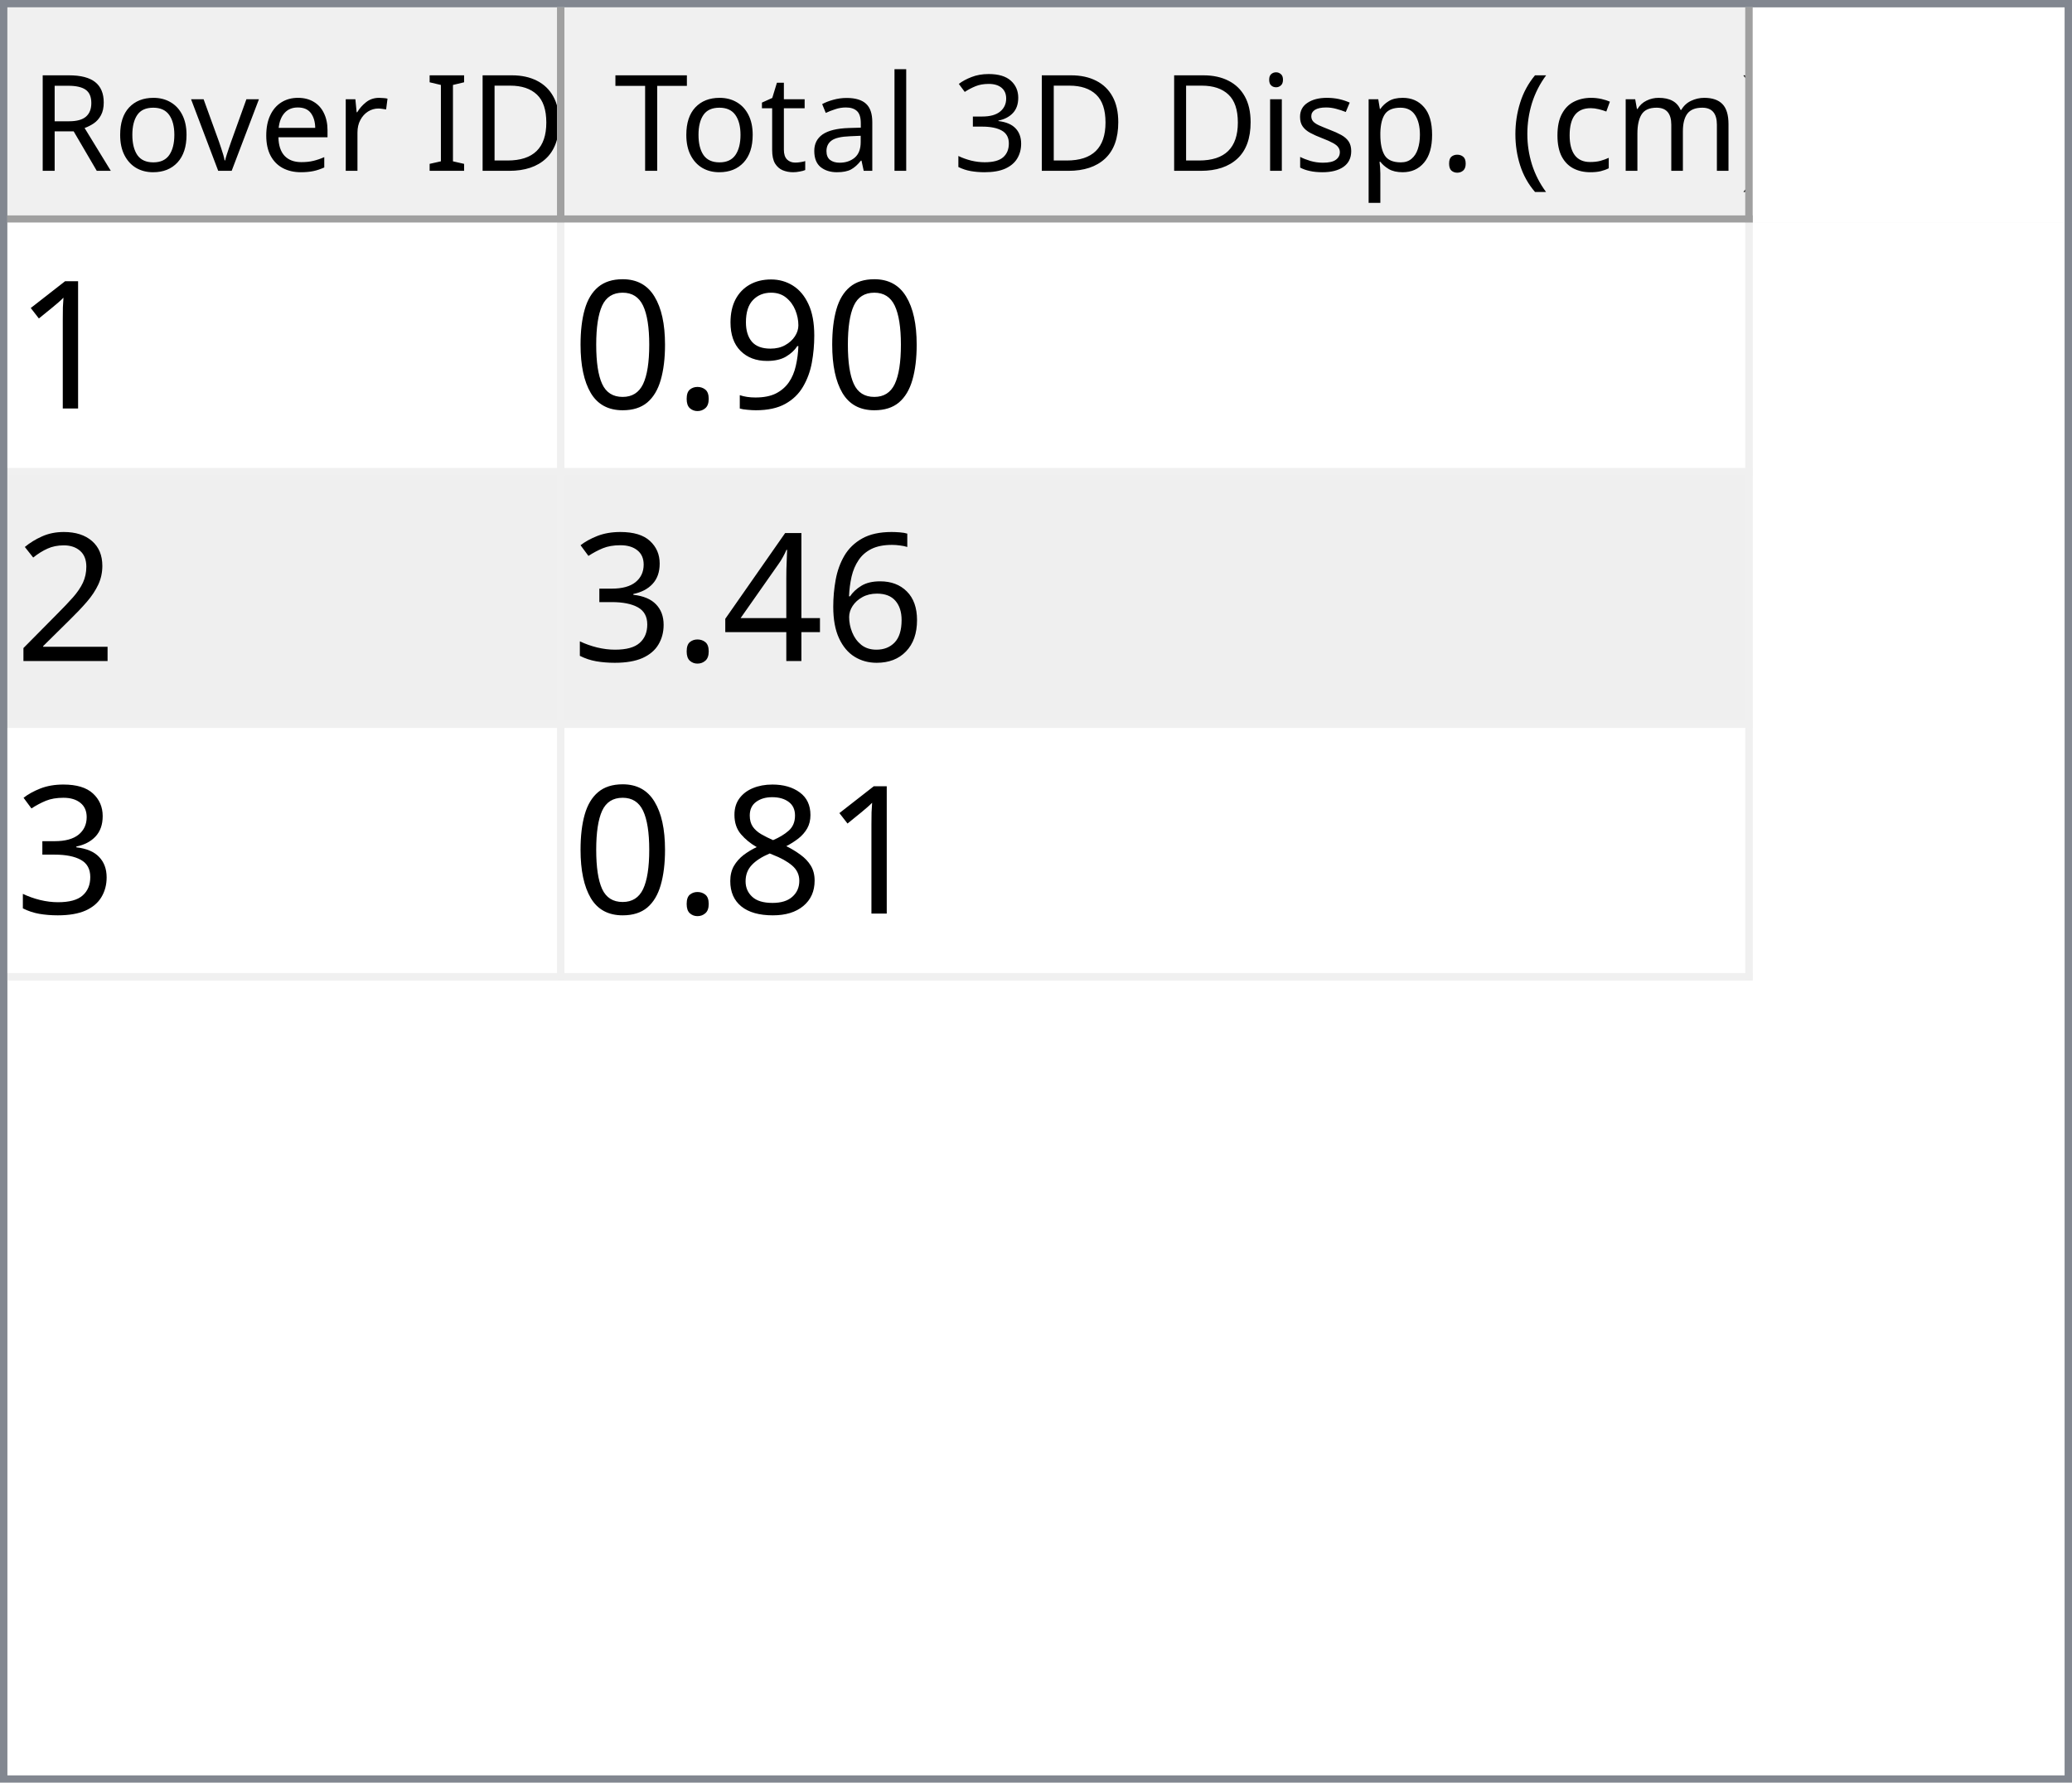
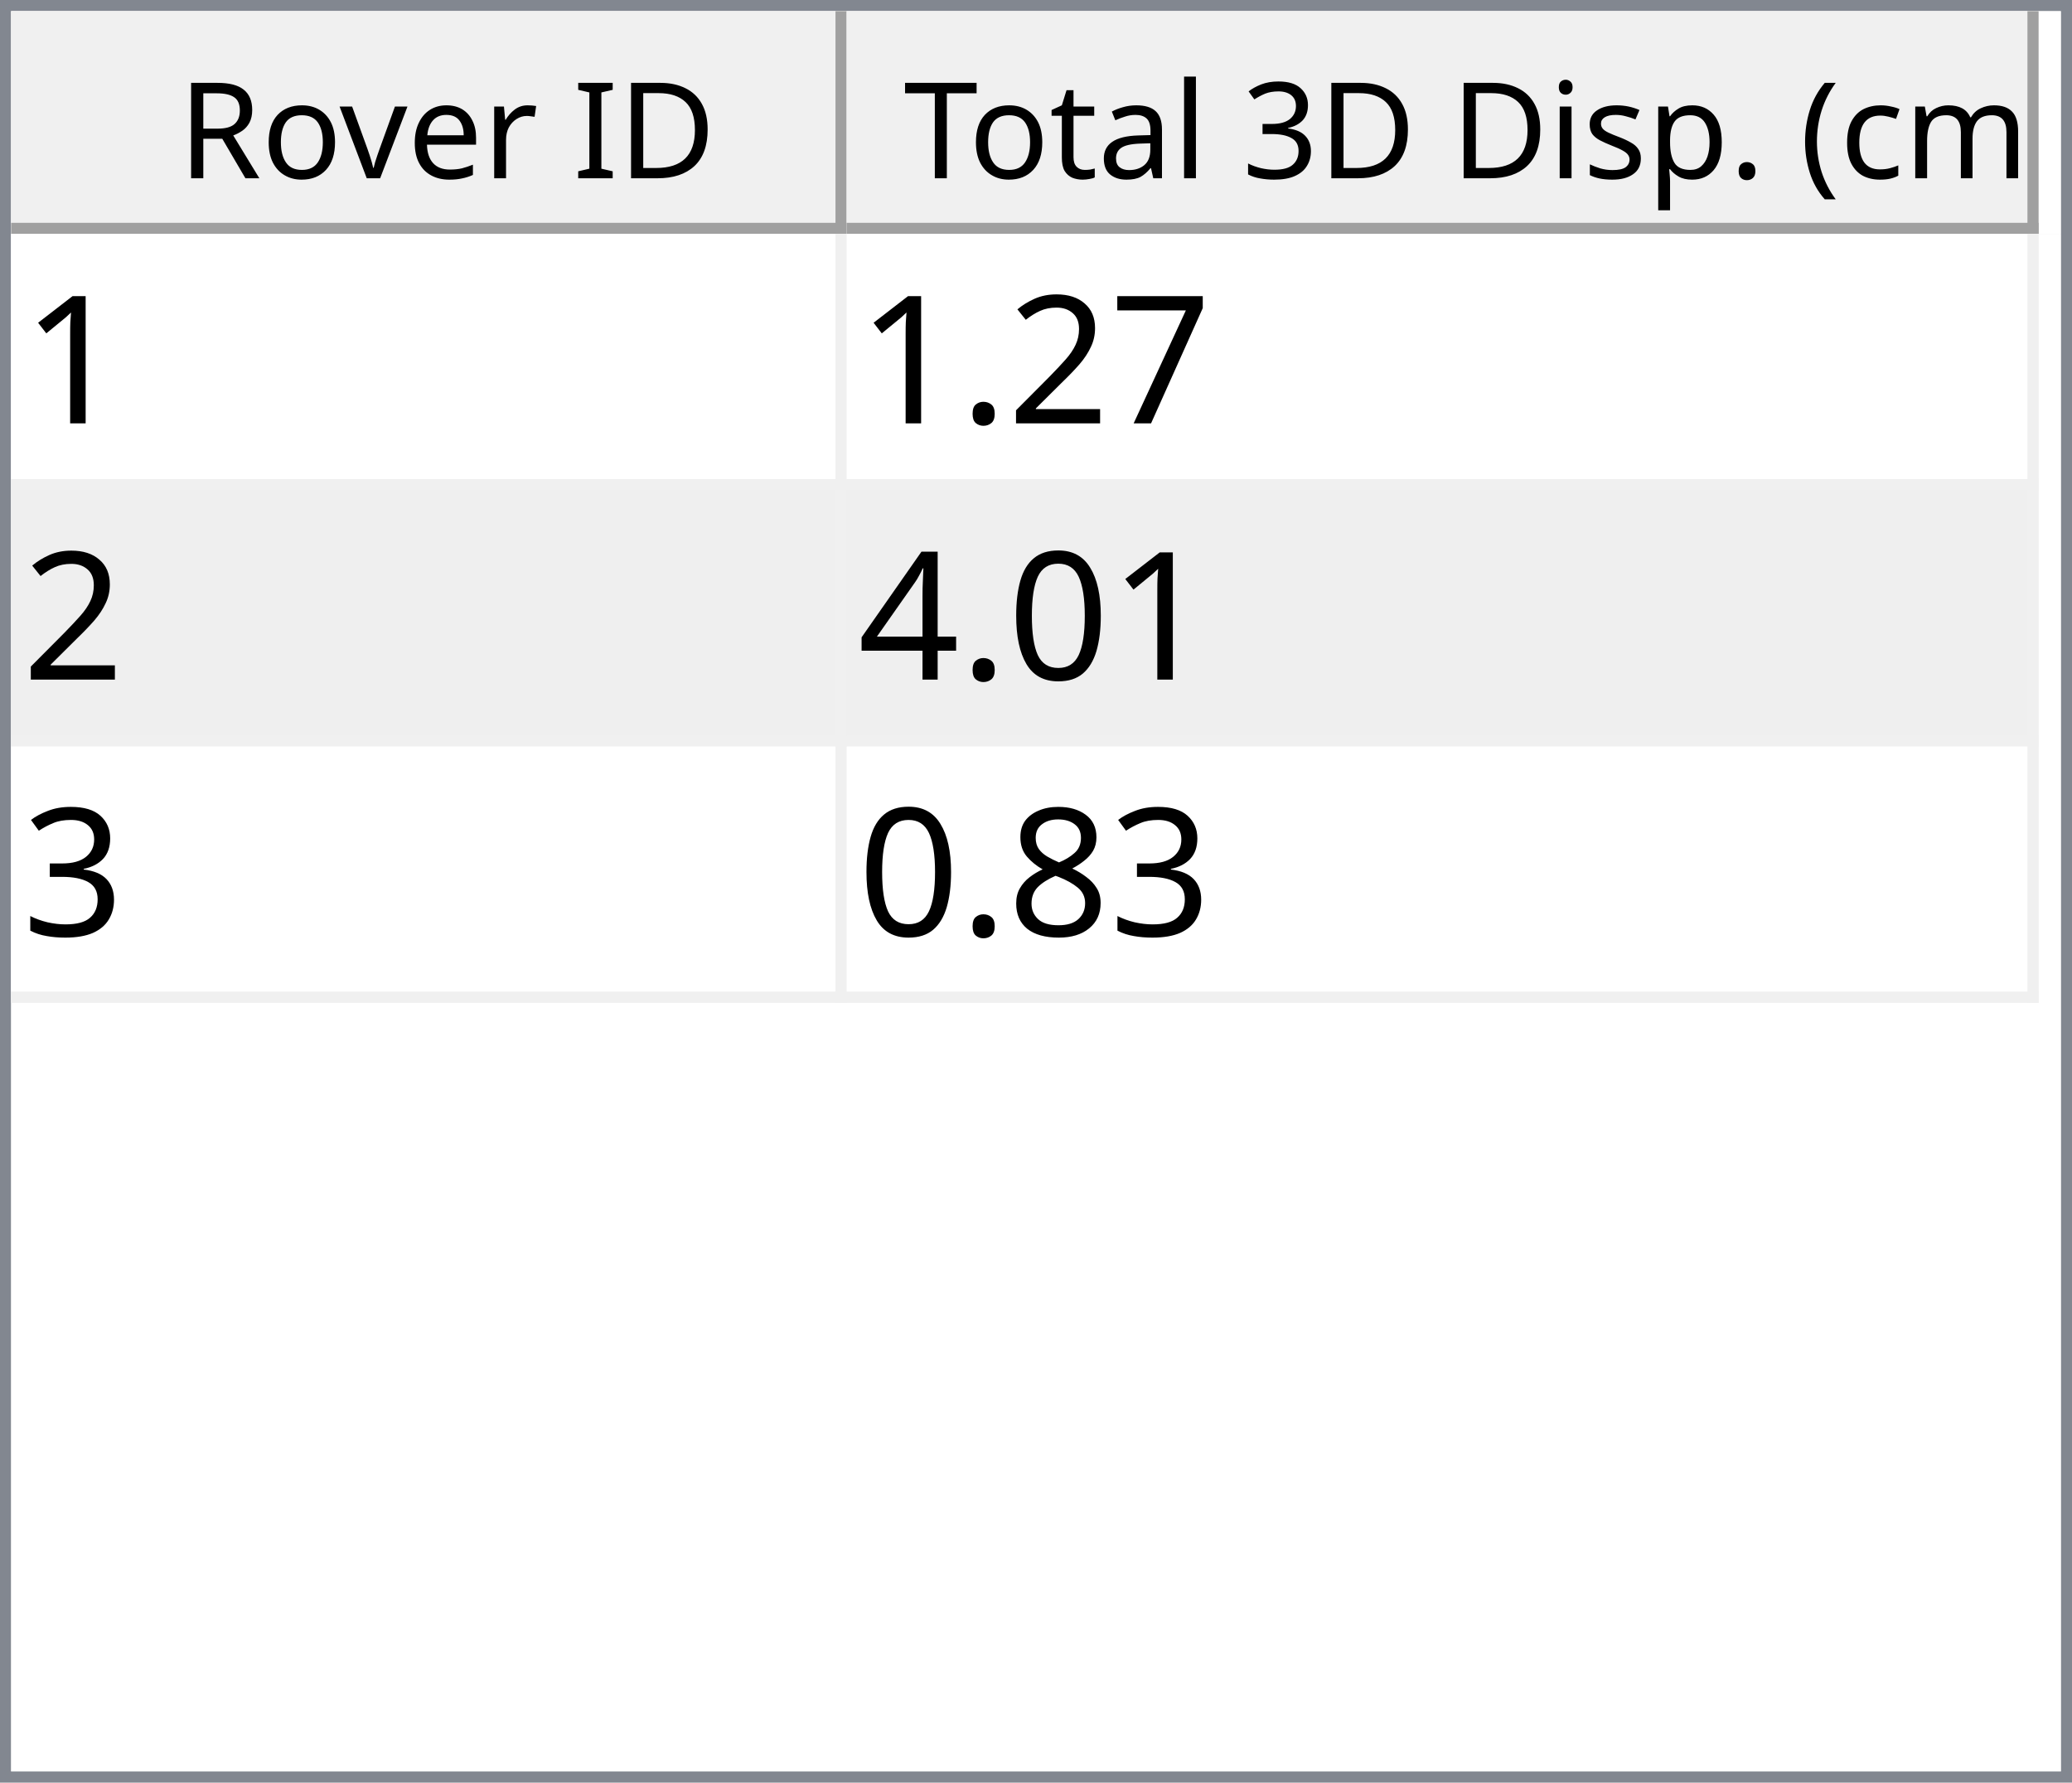
- <svg xmlns="http://www.w3.org/2000/svg" style="fill-opacity:1; color-rendering:auto; color-interpolation:auto; text-rendering:auto; stroke:black; stroke-linecap:square; stroke-miterlimit:10; shape-rendering:auto; stroke-opacity:1; fill:black; stroke-dasharray:none; font-weight:normal; stroke-width:1; font-family:'Dialog'; font-style:normal; stroke-linejoin:miter; font-size:12px; stroke-dashoffset:0; image-rendering:auto;" width="279" height="240">
+ <svg xmlns="http://www.w3.org/2000/svg" style="fill-opacity:1; color-rendering:auto; color-interpolation:auto; text-rendering:auto; stroke:black; stroke-linecap:square; stroke-miterlimit:10; shape-rendering:auto; stroke-opacity:1; fill:black; stroke-dasharray:none; font-weight:normal; stroke-width:1; font-family:'Dialog'; font-style:normal; stroke-linejoin:miter; font-size:12px; stroke-dashoffset:0; image-rendering:auto;" width="186" height="160">
  <defs id="genericDefs" />
  <g>
    <defs id="defs1">
      <clipPath clipPathUnits="userSpaceOnUse" id="clipPath1">
-         <path d="M0 0 L279 0 L279 240 L0 240 L0 0 Z" />
+         <path d="M0 0 L186 0 L186 160 L0 160 L0 0 Z" />
      </clipPath>
      <clipPath clipPathUnits="userSpaceOnUse" id="clipPath2">
-         <path d="M0 0 L0 240 L279 240 L279 0 Z" />
+         <path d="M0 0 L0 160 L186 160 L186 0 Z" />
      </clipPath>
      <clipPath clipPathUnits="userSpaceOnUse" id="clipPath3">
-         <path d="M0 0 L0 29 L277 29 L277 0 Z" />
+         <path d="M0 0 L0 20 L184 20 L184 0 Z" />
      </clipPath>
      <clipPath clipPathUnits="userSpaceOnUse" id="clipPath4">
-         <path d="M0 0 L0 29 L75 29 L75 0 Z" />
+         <path d="M0 0 L0 20 L75 20 L75 0 Z" />
      </clipPath>
      <clipPath clipPathUnits="userSpaceOnUse" id="clipPath5">
-         <path d="M1 1 L1 28 L74 28 L74 1 Z" />
+         <path d="M1 1 L1 19 L74 19 L74 1 Z" />
      </clipPath>
      <clipPath clipPathUnits="userSpaceOnUse" id="clipPath6">
-         <path d="M0 0 L0 27 L73 27 L73 0 Z" />
+         <path d="M0 0 L0 18 L73 18 L73 0 Z" />
      </clipPath>
      <clipPath clipPathUnits="userSpaceOnUse" id="clipPath7">
-         <path d="M-0.5 -0.5 L-0.5 28.5 L74.5 28.5 L74.5 -0.5 Z" />
+         <path d="M-0.5 -0.5 L-0.5 19.5 L74.5 19.5 L74.5 -0.5 Z" />
      </clipPath>
      <clipPath clipPathUnits="userSpaceOnUse" id="clipPath8">
-         <path d="M0 0 L0 29 L160 29 L160 0 Z" />
+         <path d="M0 0 L0 20 L107 20 L107 0 Z" />
      </clipPath>
      <clipPath clipPathUnits="userSpaceOnUse" id="clipPath9">
-         <path d="M1 1 L1 28 L159 28 L159 1 Z" />
+         <path d="M1 1 L1 19 L106 19 L106 1 Z" />
      </clipPath>
      <clipPath clipPathUnits="userSpaceOnUse" id="clipPath10">
-         <path d="M0 0 L0 27 L158 27 L158 0 Z" />
+         <path d="M0 0 L0 18 L105 18 L105 0 Z" />
      </clipPath>
      <clipPath clipPathUnits="userSpaceOnUse" id="clipPath11">
-         <path d="M-0.5 -0.5 L-0.5 28.5 L159.5 28.5 L159.5 -0.5 Z" />
+         <path d="M-0.5 -0.5 L-0.5 19.5 L106.5 19.5 L106.5 -0.5 Z" />
      </clipPath>
      <clipPath clipPathUnits="userSpaceOnUse" id="clipPath12">
-         <path d="M0 0 L0 209 L277 209 L277 0 Z" />
+         <path d="M0 0 L0 138 L184 138 L184 0 Z" />
      </clipPath>
      <clipPath clipPathUnits="userSpaceOnUse" id="clipPath13">
-         <path d="M0 0 L0 102 L235 102 L235 0 Z" />
+         <path d="M0 0 L0 69 L182 69 L182 0 Z" />
      </clipPath>
      <clipPath clipPathUnits="userSpaceOnUse" id="clipPath14">
-         <path d="M-0.5 -0.5 L-0.5 101.5 L234.5 101.5 L234.5 -0.5 Z" />
+         <path d="M-0.5 -0.5 L-0.5 68.5 L181.5 68.5 L181.5 -0.5 Z" />
      </clipPath>
      <clipPath clipPathUnits="userSpaceOnUse" id="clipPath15">
-         <path d="M0 0 L0 33 L74 33 L74 0 Z" />
+         <path d="M0 0 L0 22 L74 22 L74 0 Z" />
      </clipPath>
      <clipPath clipPathUnits="userSpaceOnUse" id="clipPath16">
-         <path d="M0 0 L0 33 L159 33 L159 0 Z" />
+         <path d="M0 0 L0 22 L106 22 L106 0 Z" />
      </clipPath>
      <font horiz-adv-x="64.551" id="font1">
        <font-face ascent="107.91" descent="25.098" units-per-em="100" style="font-style:normal; font-family:Segoe UI; font-weight:normal;" />
        <missing-glyph horiz-adv-x="64.551" d="M8.109 0 L8.109 68.266 L56.453 68.266 L56.453 0 L8.109 0 ZM15.328 7.234 L49.219 7.234 L49.219 61.031 L15.328 61.031 L15.328 7.234 Z" />
        <glyph unicode="D" horiz-adv-x="70.117" d="M9.188 0 L9.188 70.016 L28.516 70.016 Q65.531 70.016 65.531 35.891 Q65.531 19.672 55.25 9.836 Q44.969 0 27.734 0 L9.188 0 ZM17.391 62.594 L17.391 7.422 L27.828 7.422 Q41.609 7.422 49.273 14.797 Q56.938 22.172 56.938 35.688 Q56.938 62.594 28.328 62.594 L17.391 62.594 Z" />
        <glyph unicode="I" horiz-adv-x="26.611" d="M17.391 0 L9.188 0 L9.188 70.016 L17.391 70.016 L17.391 0 Z" />
        <glyph unicode=" " horiz-adv-x="27.393" d="" />
        <glyph unicode="r" horiz-adv-x="34.766" d="M34.188 41.891 Q32.078 43.5 28.125 43.5 Q23 43.5 19.555 38.672 Q16.109 33.844 16.109 25.484 L16.109 0 L8.109 0 L8.109 50 L16.109 50 L16.109 39.703 L16.312 39.703 Q18.016 44.969 21.531 47.922 Q25.047 50.875 29.391 50.875 Q32.516 50.875 34.188 50.203 L34.188 41.891 Z" />
        <glyph unicode="e" horiz-adv-x="52.295" d="M48.297 23 L12.984 23 Q13.188 14.656 17.484 10.109 Q21.781 5.562 29.297 5.562 Q37.75 5.562 44.828 11.141 L44.828 3.609 Q38.234 -1.172 27.391 -1.172 Q16.797 -1.172 10.742 5.641 Q4.688 12.453 4.688 24.812 Q4.688 36.469 11.305 43.82 Q17.922 51.172 27.734 51.172 Q37.547 51.172 42.922 44.828 Q48.297 38.484 48.297 27.203 L48.297 23 ZM40.094 29.781 Q40.047 36.719 36.75 40.578 Q33.453 44.438 27.594 44.438 Q21.922 44.438 17.969 40.383 Q14.016 36.328 13.094 29.781 L40.094 29.781 Z" />
        <glyph unicode="v" horiz-adv-x="47.9" d="M47.406 50 L27.484 0 L19.625 0 L0.688 50 L9.469 50 L22.172 13.672 Q23.578 9.672 23.922 6.688 L24.125 6.688 Q24.609 10.453 25.688 13.484 L38.969 50 L47.406 50 Z" />
        <glyph unicode="o" horiz-adv-x="58.594" d="M29 -1.172 Q17.922 -1.172 11.305 5.836 Q4.688 12.844 4.688 24.422 Q4.688 37.016 11.57 44.094 Q18.453 51.172 30.172 51.172 Q41.359 51.172 47.633 44.289 Q53.906 37.406 53.906 25.203 Q53.906 13.234 47.141 6.031 Q40.375 -1.172 29 -1.172 ZM29.594 44.438 Q21.875 44.438 17.383 39.188 Q12.891 33.938 12.891 24.703 Q12.891 15.828 17.43 10.695 Q21.969 5.562 29.594 5.562 Q37.359 5.562 41.531 10.594 Q45.703 15.625 45.703 24.906 Q45.703 34.281 41.531 39.359 Q37.359 44.438 29.594 44.438 Z" />
        <glyph unicode="R" horiz-adv-x="59.814" d="M59.375 0 L49.609 0 L37.891 19.625 Q36.281 22.359 34.766 24.289 Q33.25 26.219 31.664 27.438 Q30.078 28.656 28.25 29.219 Q26.422 29.781 24.125 29.781 L17.391 29.781 L17.391 0 L9.188 0 L9.188 70.016 L30.078 70.016 Q34.672 70.016 38.555 68.867 Q42.438 67.719 45.289 65.375 Q48.141 63.031 49.758 59.547 Q51.375 56.062 51.375 51.375 Q51.375 47.703 50.273 44.656 Q49.172 41.609 47.148 39.211 Q45.125 36.812 42.266 35.133 Q39.406 33.453 35.844 32.516 L35.844 32.328 Q37.594 31.547 38.891 30.547 Q40.188 29.547 41.359 28.18 Q42.531 26.812 43.68 25.078 Q44.828 23.344 46.234 21.047 L59.375 0 ZM17.391 62.594 L17.391 37.203 L28.516 37.203 Q31.594 37.203 34.203 38.133 Q36.812 39.062 38.719 40.797 Q40.625 42.531 41.703 45.047 Q42.781 47.562 42.781 50.688 Q42.781 56.297 39.141 59.445 Q35.5 62.594 28.609 62.594 L17.391 62.594 Z" />
        <glyph unicode=")" horiz-adv-x="30.176" d="M8.297 -15.922 L1.172 -15.922 Q16.406 2.344 16.406 26.812 Q16.406 51.469 1.078 70.016 L8.297 70.016 Q23.531 52.156 23.531 26.703 Q23.531 1.375 8.297 -15.922 Z" />
        <glyph unicode="m" horiz-adv-x="86.133" d="M79.109 0 L71.094 0 L71.094 28.719 Q71.094 37.016 68.531 40.727 Q65.969 44.438 59.906 44.438 Q54.781 44.438 51.195 39.75 Q47.609 35.062 47.609 28.516 L47.609 0 L39.594 0 L39.594 29.688 Q39.594 44.438 28.219 44.438 Q22.953 44.438 19.531 40.016 Q16.109 35.594 16.109 28.516 L16.109 0 L8.109 0 L8.109 50 L16.109 50 L16.109 42.094 L16.312 42.094 Q21.625 51.172 31.844 51.172 Q36.969 51.172 40.773 48.312 Q44.578 45.453 46 40.828 Q51.562 51.172 62.594 51.172 Q79.109 51.172 79.109 30.812 L79.109 0 Z" />
        <glyph unicode="c" horiz-adv-x="46.191" d="M42.188 2.297 Q36.422 -1.172 28.516 -1.172 Q17.828 -1.172 11.258 5.789 Q4.688 12.75 4.688 23.828 Q4.688 36.188 11.766 43.68 Q18.844 51.172 30.672 51.172 Q37.25 51.172 42.281 48.734 L42.281 40.531 Q36.719 44.438 30.375 44.438 Q22.703 44.438 17.797 38.945 Q12.891 33.453 12.891 24.516 Q12.891 15.719 17.508 10.641 Q22.125 5.562 29.891 5.562 Q36.422 5.562 42.188 9.906 L42.188 2.297 Z" />
        <glyph unicode="(" horiz-adv-x="30.176" d="M29.109 -15.922 L21.969 -15.922 Q6.844 1.375 6.844 26.703 Q6.844 52.156 21.969 70.016 L29.203 70.016 Q13.875 51.469 13.875 26.812 Q13.875 2.344 29.109 -15.922 Z" />
        <glyph unicode="." horiz-adv-x="21.68" d="M10.891 -1.078 Q8.641 -1.078 7.055 0.539 Q5.469 2.156 5.469 4.391 Q5.469 6.641 7.055 8.273 Q8.641 9.906 10.891 9.906 Q13.188 9.906 14.797 8.273 Q16.406 6.641 16.406 4.391 Q16.406 2.156 14.797 0.539 Q13.188 -1.078 10.891 -1.078 Z" />
        <glyph unicode="p" horiz-adv-x="58.789" d="M16.312 7.234 L16.109 7.234 L16.109 -23 L8.109 -23 L8.109 50 L16.109 50 L16.109 41.219 L16.312 41.219 Q22.219 51.172 33.594 51.172 Q43.266 51.172 48.688 44.461 Q54.109 37.75 54.109 26.469 Q54.109 13.922 48 6.375 Q41.891 -1.172 31.297 -1.172 Q21.578 -1.172 16.312 7.234 ZM16.109 27.391 L16.109 20.406 Q16.109 14.203 20.141 9.883 Q24.172 5.562 30.375 5.562 Q37.641 5.562 41.773 11.133 Q45.906 16.703 45.906 26.609 Q45.906 34.969 42.047 39.703 Q38.188 44.438 31.594 44.438 Q24.609 44.438 20.359 39.578 Q16.109 34.719 16.109 27.391 Z" />
        <glyph unicode="s" horiz-adv-x="42.432" d="M5.078 1.812 L5.078 10.406 Q11.625 5.562 19.484 5.562 Q30.031 5.562 30.031 12.594 Q30.031 14.594 29.125 15.992 Q28.219 17.391 26.68 18.461 Q25.141 19.531 23.07 20.383 Q21 21.234 18.609 22.172 Q15.281 23.484 12.766 24.828 Q10.25 26.172 8.57 27.859 Q6.891 29.547 6.031 31.695 Q5.172 33.844 5.172 36.719 Q5.172 40.234 6.789 42.945 Q8.406 45.656 11.086 47.484 Q13.766 49.312 17.211 50.242 Q20.656 51.172 24.312 51.172 Q30.812 51.172 35.938 48.922 L35.938 40.828 Q30.422 44.438 23.25 44.438 Q21 44.438 19.195 43.922 Q17.391 43.406 16.094 42.477 Q14.797 41.547 14.086 40.258 Q13.375 38.969 13.375 37.406 Q13.375 35.453 14.086 34.133 Q14.797 32.812 16.164 31.789 Q17.531 30.766 19.484 29.938 Q21.438 29.109 23.922 28.125 Q27.25 26.859 29.883 25.516 Q32.516 24.172 34.375 22.484 Q36.234 20.797 37.234 18.602 Q38.234 16.406 38.234 13.375 Q38.234 9.672 36.602 6.938 Q34.969 4.203 32.234 2.398 Q29.5 0.594 25.93 -0.289 Q22.359 -1.172 18.453 -1.172 Q10.75 -1.172 5.078 1.812 Z" />
        <glyph unicode="i" horiz-adv-x="24.219" d="M12.203 62.703 Q10.062 62.703 8.547 64.164 Q7.031 65.625 7.031 67.875 Q7.031 70.125 8.547 71.609 Q10.062 73.094 12.203 73.094 Q14.406 73.094 15.945 71.609 Q17.484 70.125 17.484 67.875 Q17.484 65.719 15.945 64.211 Q14.406 62.703 12.203 62.703 ZM16.109 0 L8.109 0 L8.109 50 L16.109 50 L16.109 0 Z" />
        <glyph unicode="3" horiz-adv-x="53.906" d="M46.531 19.828 Q46.531 15.094 44.75 11.211 Q42.969 7.328 39.719 4.57 Q36.469 1.812 31.93 0.297 Q27.391 -1.219 21.922 -1.219 Q11.922 -1.219 6 2.594 L6 11.188 Q13.094 5.609 22.219 5.609 Q25.875 5.609 28.828 6.539 Q31.781 7.469 33.906 9.227 Q36.031 10.984 37.18 13.477 Q38.328 15.969 38.328 19.094 Q38.328 32.812 18.797 32.812 L12.984 32.812 L12.984 39.594 L18.5 39.594 Q35.797 39.594 35.797 52.484 Q35.797 64.406 22.609 64.406 Q15.188 64.406 8.688 59.422 L8.688 67.188 Q15.375 71.188 24.609 71.188 Q29 71.188 32.57 69.969 Q36.141 68.75 38.68 66.555 Q41.219 64.359 42.609 61.281 Q44 58.203 44 54.5 Q44 40.672 30.031 36.719 L30.031 36.531 Q33.594 36.141 36.625 34.797 Q39.656 33.453 41.852 31.305 Q44.047 29.156 45.289 26.25 Q46.531 23.344 46.531 19.828 Z" />
        <glyph unicode="l" horiz-adv-x="24.219" d="M16.109 0 L8.109 0 L8.109 74.031 L16.109 74.031 L16.109 0 Z" />
        <glyph unicode="a" horiz-adv-x="50.879" d="M43.891 0 L35.891 0 L35.891 7.812 L35.688 7.812 Q30.469 -1.172 20.312 -1.172 Q12.844 -1.172 8.617 2.781 Q4.391 6.734 4.391 13.281 Q4.391 27.297 20.906 29.594 L35.891 31.688 Q35.891 44.438 25.594 44.438 Q16.547 44.438 9.281 38.281 L9.281 46.484 Q16.656 51.172 26.266 51.172 Q43.891 51.172 43.891 32.516 L43.891 0 ZM35.891 25.297 L23.828 23.641 Q18.266 22.859 15.43 20.875 Q12.594 18.891 12.594 13.875 Q12.594 10.203 15.211 7.883 Q17.828 5.562 22.172 5.562 Q28.125 5.562 32.008 9.742 Q35.891 13.922 35.891 20.312 L35.891 25.297 Z" />
        <glyph unicode="t" horiz-adv-x="33.887" d="M31.297 0.484 Q28.469 -1.078 23.828 -1.078 Q10.688 -1.078 10.688 13.578 L10.688 43.172 L2.094 43.172 L2.094 50 L10.688 50 L10.688 62.203 L18.703 64.797 L18.703 50 L31.297 50 L31.297 43.172 L18.703 43.172 L18.703 14.984 Q18.703 9.969 20.414 7.82 Q22.125 5.672 26.078 5.672 Q29.109 5.672 31.297 7.328 L31.297 0.484 Z" />
        <glyph unicode="T" horiz-adv-x="52.393" d="M50.594 62.594 L30.375 62.594 L30.375 0 L22.172 0 L22.172 62.594 L2 62.594 L2 70.016 L50.594 70.016 L50.594 62.594 Z" />
      </font>
      <font horiz-adv-x="75.0" id="font2">
        <font-face ascent="100.537" descent="21.973" units-per-em="100" style="font-style:normal; font-family:sans-serif; font-weight:normal;" />
        <missing-glyph horiz-adv-x="75.0" d="M12.5 0 L12.5 62.5 L62.5 62.5 L62.5 0 L12.5 0 ZM14.062 1.562 L60.938 1.562 L60.938 60.938 L14.062 60.938 L14.062 1.562 Z" />
        <glyph unicode="1" horiz-adv-x="55.615" d="M37.25 0 L28.469 0 L28.469 56 Q25.297 52.984 20.141 49.953 Q14.984 46.922 10.891 45.406 L10.891 53.906 Q18.266 57.375 23.781 62.305 Q29.297 67.234 31.594 71.875 L37.25 71.875 L37.25 0 Z" />
-         <glyph unicode="9" horiz-adv-x="55.615" d="M5.469 16.547 L13.922 17.328 Q14.984 11.375 18.016 8.688 Q21.047 6 25.781 6 Q29.828 6 32.883 7.859 Q35.938 9.719 37.891 12.82 Q39.844 15.922 41.164 21.195 Q42.484 26.469 42.484 31.938 Q42.484 32.516 42.438 33.688 Q39.797 29.5 35.234 26.883 Q30.672 24.266 25.344 24.266 Q16.453 24.266 10.305 30.711 Q4.156 37.156 4.156 47.703 Q4.156 58.594 10.578 65.234 Q17 71.875 26.656 71.875 Q33.641 71.875 39.43 68.117 Q45.219 64.359 48.219 57.398 Q51.219 50.438 51.219 37.25 Q51.219 23.531 48.242 15.406 Q45.266 7.281 39.383 3.031 Q33.5 -1.219 25.594 -1.219 Q17.188 -1.219 11.867 3.445 Q6.547 8.109 5.469 16.547 ZM41.453 48.141 Q41.453 55.719 37.43 60.156 Q33.406 64.594 27.734 64.594 Q21.875 64.594 17.531 59.812 Q13.188 55.031 13.188 47.406 Q13.188 40.578 17.312 36.305 Q21.438 32.031 27.484 32.031 Q33.594 32.031 37.523 36.305 Q41.453 40.578 41.453 48.141 Z" />
+         <glyph unicode="7" horiz-adv-x="55.615" d="M4.734 62.203 L4.734 70.656 L51.078 70.656 L51.078 63.812 Q44.234 56.547 37.523 44.484 Q30.812 32.422 27.156 19.672 Q24.516 10.688 23.781 0 L14.75 0 Q14.891 8.453 18.062 20.414 Q21.234 32.375 27.172 43.484 Q33.109 54.594 39.797 62.203 L4.734 62.203 Z" />
+         <glyph unicode="2" horiz-adv-x="55.615" d="M50.344 8.453 L50.344 0 L3.031 0 Q2.938 3.172 4.047 6.109 Q5.859 10.938 9.836 15.625 Q13.812 20.312 21.344 26.469 Q33.016 36.031 37.117 41.625 Q41.219 47.219 41.219 52.203 Q41.219 57.422 37.477 61.008 Q33.734 64.594 27.734 64.594 Q21.391 64.594 17.578 60.789 Q13.766 56.984 13.719 50.25 L4.688 51.172 Q5.609 61.281 11.664 66.578 Q17.719 71.875 27.938 71.875 Q38.234 71.875 44.242 66.164 Q50.25 60.453 50.25 52 Q50.25 47.703 48.492 43.555 Q46.734 39.406 42.656 34.812 Q38.578 30.219 29.109 22.219 Q21.188 15.578 18.945 13.211 Q16.703 10.844 15.234 8.453 L50.344 8.453 Z" />
        <glyph unicode="." horiz-adv-x="27.783" d="M9.078 0 L9.078 10.016 L19.094 10.016 L19.094 0 L9.078 0 Z" />
        <glyph unicode="0" horiz-adv-x="55.615" d="M4.156 35.297 Q4.156 48 6.766 55.742 Q9.375 63.484 14.523 67.68 Q19.672 71.875 27.484 71.875 Q33.25 71.875 37.594 69.555 Q41.938 67.234 44.773 62.867 Q47.609 58.5 49.219 52.227 Q50.828 45.953 50.828 35.297 Q50.828 22.703 48.242 14.969 Q45.656 7.234 40.508 3.008 Q35.359 -1.219 27.484 -1.219 Q17.141 -1.219 11.234 6.203 Q4.156 15.141 4.156 35.297 ZM13.188 35.297 Q13.188 17.672 17.312 11.836 Q21.438 6 27.484 6 Q33.547 6 37.672 11.859 Q41.797 17.719 41.797 35.297 Q41.797 52.984 37.672 58.789 Q33.547 64.594 27.391 64.594 Q21.344 64.594 17.719 59.469 Q13.188 52.938 13.188 35.297 Z" />
-         <glyph unicode="2" horiz-adv-x="55.615" d="M50.344 8.453 L50.344 0 L3.031 0 Q2.938 3.172 4.047 6.109 Q5.859 10.938 9.836 15.625 Q13.812 20.312 21.344 26.469 Q33.016 36.031 37.117 41.625 Q41.219 47.219 41.219 52.203 Q41.219 57.422 37.477 61.008 Q33.734 64.594 27.734 64.594 Q21.391 64.594 17.578 60.789 Q13.766 56.984 13.719 50.25 L4.688 51.172 Q5.609 61.281 11.664 66.578 Q17.719 71.875 27.938 71.875 Q38.234 71.875 44.242 66.164 Q50.25 60.453 50.25 52 Q50.25 47.703 48.492 43.555 Q46.734 39.406 42.656 34.812 Q38.578 30.219 29.109 22.219 Q21.188 15.578 18.945 13.211 Q16.703 10.844 15.234 8.453 L50.344 8.453 Z" />
-         <glyph unicode="6" horiz-adv-x="55.615" d="M49.75 54.047 L41.016 53.375 Q39.844 58.547 37.703 60.891 Q34.125 64.656 28.906 64.656 Q24.703 64.656 21.531 62.312 Q17.391 59.281 14.992 53.469 Q12.594 47.656 12.5 36.922 Q15.672 41.75 20.266 44.094 Q24.859 46.438 29.891 46.438 Q38.672 46.438 44.852 39.969 Q51.031 33.5 51.031 23.25 Q51.031 16.5 48.125 10.719 Q45.219 4.938 40.141 1.859 Q35.062 -1.219 28.609 -1.219 Q17.625 -1.219 10.695 6.859 Q3.766 14.938 3.766 33.5 Q3.766 54.25 11.422 63.672 Q18.109 71.875 29.438 71.875 Q37.891 71.875 43.289 67.141 Q48.688 62.406 49.75 54.047 ZM13.875 23.188 Q13.875 18.656 15.797 14.508 Q17.719 10.359 21.188 8.18 Q24.656 6 28.469 6 Q34.031 6 38.039 10.492 Q42.047 14.984 42.047 22.703 Q42.047 30.125 38.086 34.398 Q34.125 38.672 28.125 38.672 Q22.172 38.672 18.023 34.398 Q13.875 30.125 13.875 23.188 Z" />
        <glyph unicode="4" horiz-adv-x="55.615" d="M32.328 0 L32.328 17.141 L1.266 17.141 L1.266 25.203 L33.938 71.578 L41.109 71.578 L41.109 25.203 L50.781 25.203 L50.781 17.141 L41.109 17.141 L41.109 0 L32.328 0 ZM32.328 25.203 L32.328 57.469 L9.906 25.203 L32.328 25.203 Z" />
        <glyph unicode="3" horiz-adv-x="55.615" d="M4.203 18.891 L12.984 20.062 Q14.5 12.594 18.141 9.297 Q21.781 6 27 6 Q33.203 6 37.477 10.297 Q41.75 14.594 41.75 20.953 Q41.75 27 37.797 30.93 Q33.844 34.859 27.734 34.859 Q25.25 34.859 21.531 33.891 L22.516 41.609 Q23.391 41.5 23.922 41.5 Q29.547 41.5 34.039 44.43 Q38.531 47.359 38.531 53.469 Q38.531 58.297 35.258 61.477 Q31.984 64.656 26.812 64.656 Q21.688 64.656 18.266 61.43 Q14.844 58.203 13.875 51.766 L5.078 53.328 Q6.688 62.156 12.398 67.016 Q18.109 71.875 26.609 71.875 Q32.469 71.875 37.398 69.359 Q42.328 66.844 44.945 62.5 Q47.562 58.156 47.562 53.266 Q47.562 48.641 45.07 44.828 Q42.578 41.016 37.703 38.766 Q44.047 37.312 47.562 32.695 Q51.078 28.078 51.078 21.141 Q51.078 11.766 44.242 5.25 Q37.406 -1.266 26.953 -1.266 Q17.531 -1.266 11.305 4.352 Q5.078 9.969 4.203 18.891 Z" />
        <glyph unicode="8" horiz-adv-x="55.615" d="M17.672 38.812 Q12.203 40.828 9.57 44.539 Q6.938 48.25 6.938 53.422 Q6.938 61.234 12.555 66.555 Q18.172 71.875 27.484 71.875 Q36.859 71.875 42.578 66.43 Q48.297 60.984 48.297 53.172 Q48.297 48.188 45.68 44.508 Q43.062 40.828 37.75 38.812 Q44.344 36.672 47.781 31.883 Q51.219 27.094 51.219 20.453 Q51.219 11.281 44.727 5.031 Q38.234 -1.219 27.641 -1.219 Q17.047 -1.219 10.547 5.055 Q4.047 11.328 4.047 20.703 Q4.047 27.688 7.594 32.398 Q11.141 37.109 17.672 38.812 ZM15.922 53.719 Q15.922 48.641 19.195 45.414 Q22.469 42.188 27.688 42.188 Q32.766 42.188 36.016 45.383 Q39.266 48.578 39.266 53.219 Q39.266 58.062 35.914 61.359 Q32.562 64.656 27.594 64.656 Q22.562 64.656 19.242 61.43 Q15.922 58.203 15.922 53.719 ZM13.094 20.656 Q13.094 16.891 14.875 13.375 Q16.656 9.859 20.172 7.93 Q23.688 6 27.734 6 Q34.031 6 38.133 10.055 Q42.234 14.109 42.234 20.359 Q42.234 26.703 38.016 30.859 Q33.797 35.016 27.438 35.016 Q21.234 35.016 17.164 30.914 Q13.094 26.812 13.094 20.656 Z" />
      </font>
    </defs>
    <g style="fill:white; stroke:white;">
-       <rect x="0" y="0" width="279" style="clip-path:url(#clipPath1); stroke:none;" height="240" />
+       <rect x="0" y="0" width="186" style="clip-path:url(#clipPath1); stroke:none;" height="160" />
    </g>
    <g style="fill:white; text-rendering:optimizeSpeed; color-rendering:optimizeSpeed; image-rendering:optimizeSpeed; shape-rendering:crispEdges; stroke:white; color-interpolation:sRGB;">
-       <rect x="0" width="279" height="240" y="0" style="stroke:none;" />
-       <path style="stroke:none;" d="M0 240 L279 240 L279 0 L0 0 Z" />
+       <rect x="0" width="186" height="160" y="0" style="stroke:none;" />
+       <path style="stroke:none;" d="M0 160 L186 160 L186 0 L0 0 Z" />
    </g>
-     <g style="fill:rgb(240,240,240); font-size:18px; font-family:'Segoe UI'; stroke:rgb(240,240,240);">
-       <rect x="0" y="0" width="279" style="clip-path:url(#clipPath2); stroke:none;" height="240" />
+     <g style="fill:rgb(240,240,240); font-family:'Segoe UI'; stroke:rgb(240,240,240);">
+       <rect x="0" y="0" width="186" style="clip-path:url(#clipPath2); stroke:none;" height="160" />
    </g>
-     <g style="fill:rgb(130,135,144); font-size:18px; font-family:'Segoe UI'; stroke:rgb(130,135,144);">
-       <path d="M0 0 L279 0 L279 240 L0 240 L0 0 ZM1 1 L278 1 L278 239 L1 239 L1 1 Z" style="fill-rule:evenodd; clip-path:url(#clipPath2); stroke:none;" />
+     <g style="fill:rgb(130,135,144); font-family:'Segoe UI'; stroke:rgb(130,135,144);">
+       <path d="M0 0 L186 0 L186 160 L0 160 L0 0 ZM1 1 L185 1 L185 159 L1 159 L1 1 Z" style="fill-rule:evenodd; clip-path:url(#clipPath2); stroke:none;" />
    </g>
-     <g style="fill:white; font-size:18px; font-family:'Segoe UI'; stroke:white;" transform="translate(1,1)">
-       <rect x="0" y="0" width="277" style="clip-path:url(#clipPath3); stroke:none;" height="29" />
+     <g style="fill:white; font-family:'Segoe UI'; stroke:white;" transform="translate(1,1)">
+       <rect x="0" y="0" width="184" style="clip-path:url(#clipPath3); stroke:none;" height="20" />
    </g>
-     <g style="fill:rgb(240,240,240); font-size:18px; font-family:'Segoe UI'; stroke:rgb(240,240,240);" transform="translate(1,1)">
-       <rect x="0" y="0" width="75" style="clip-path:url(#clipPath4); stroke:none;" height="29" />
+     <g style="fill:rgb(240,240,240); font-family:'Segoe UI'; stroke:rgb(240,240,240);" transform="translate(1,1)">
+       <rect x="0" y="0" width="75" style="clip-path:url(#clipPath4); stroke:none;" height="20" />
    </g>
-     <g style="font-family:'Segoe UI'; font-size:18px;" transform="translate(2,2)">
-       <text x="2" xml:space="preserve" y="21" style="clip-path:url(#clipPath6); stroke:none;">Rover ID</text>
+     <g style="font-family:'Segoe UI';" transform="translate(2,2)">
+       <text x="14" xml:space="preserve" y="14" style="clip-path:url(#clipPath6); stroke:none;">Rover ID</text>
    </g>
-     <g transform="translate(1.5,1.5)" style="fill:rgb(160,160,160); font-size:18px; font-family:'Segoe UI'; stroke:rgb(160,160,160); stroke-linejoin:bevel;">
-       <line x1="74" x2="74" y1="0" style="fill:none; clip-path:url(#clipPath7);" y2="28" />
+     <g style="fill:rgb(160,160,160); font-family:'Segoe UI'; stroke:rgb(160,160,160); stroke-linejoin:bevel;" transform="translate(1.5,1.5)">
+       <line x1="74" x2="74" y1="0" style="fill:none; clip-path:url(#clipPath7);" y2="19" />
    </g>
-     <g transform="matrix(1,0,0,1,1,1) translate(0.5,0.5)" style="fill:rgb(160,160,160); font-size:18px; font-family:'Segoe UI'; stroke:rgb(160,160,160); stroke-linejoin:bevel;">
-       <line x1="0" x2="74" y1="28" style="fill:none; clip-path:url(#clipPath7);" y2="28" />
+     <g style="fill:rgb(160,160,160); font-family:'Segoe UI'; stroke:rgb(160,160,160); stroke-linejoin:bevel;" transform="matrix(1,0,0,1,1,1) translate(0.5,0.5)">
+       <line x1="0" x2="74" y1="19" style="fill:none; clip-path:url(#clipPath7);" y2="19" />
    </g>
-     <g style="fill:rgb(240,240,240); font-size:18px; font-family:'Segoe UI'; stroke:rgb(240,240,240);" transform="translate(76,1)">
-       <rect x="0" y="0" width="160" style="clip-path:url(#clipPath8); stroke:none;" height="29" />
+     <g style="fill:rgb(240,240,240); font-family:'Segoe UI'; stroke:rgb(240,240,240);" transform="translate(76,1)">
+       <rect x="0" y="0" width="107" style="clip-path:url(#clipPath8); stroke:none;" height="20" />
    </g>
-     <g style="font-family:'Segoe UI'; font-size:18px;" transform="translate(77,2)">
-       <text x="1" xml:space="preserve" y="21" style="clip-path:url(#clipPath10); stroke:none;"> Total 3D Disp. (cm)</text>
+     <g style="font-family:'Segoe UI';" transform="translate(77,2)">
+       <text x="1" xml:space="preserve" y="14" style="clip-path:url(#clipPath10); stroke:none;"> Total 3D Disp. (cm)</text>
    </g>
-     <g transform="translate(76.5,1.5)" style="fill:rgb(160,160,160); font-size:18px; font-family:'Segoe UI'; stroke:rgb(160,160,160); stroke-linejoin:bevel;">
-       <line x1="159" x2="159" y1="0" style="fill:none; clip-path:url(#clipPath11);" y2="28" />
+     <g style="fill:rgb(160,160,160); font-family:'Segoe UI'; stroke:rgb(160,160,160); stroke-linejoin:bevel;" transform="translate(76.5,1.5)">
+       <line x1="106" x2="106" y1="0" style="fill:none; clip-path:url(#clipPath11);" y2="19" />
    </g>
-     <g transform="matrix(1,0,0,1,76,1) translate(0.5,0.5)" style="fill:rgb(160,160,160); font-size:18px; font-family:'Segoe UI'; stroke:rgb(160,160,160); stroke-linejoin:bevel;">
-       <line x1="0" x2="159" y1="28" style="fill:none; clip-path:url(#clipPath11);" y2="28" />
+     <g style="fill:rgb(160,160,160); font-family:'Segoe UI'; stroke:rgb(160,160,160); stroke-linejoin:bevel;" transform="matrix(1,0,0,1,76,1) translate(0.5,0.5)">
+       <line x1="0" x2="106" y1="19" style="fill:none; clip-path:url(#clipPath11);" y2="19" />
    </g>
-     <g style="fill:white; font-size:18px; font-family:'Segoe UI'; stroke:white;" transform="translate(1,30)">
-       <rect x="0" y="0" width="277" style="clip-path:url(#clipPath12); stroke:none;" height="209" />
+     <g style="fill:white; font-family:'Segoe UI'; stroke:white;" transform="translate(1,21)">
+       <rect x="0" y="0" width="184" style="clip-path:url(#clipPath12); stroke:none;" height="138" />
    </g>
-     <g style="fill:rgb(240,240,240); font-size:24px; font-family:sans-serif; stroke:rgb(240,240,240);" transform="translate(1,30)">
-       <rect x="0" y="0" width="235" style="clip-path:url(#clipPath13); stroke:none;" height="102" />
-       <line transform="translate(0.5,0.5)" x1="0" x2="234" y1="33" style="clip-path:url(#clipPath14); fill:none; stroke-linejoin:bevel;" y2="33" />
+     <g style="fill:rgb(240,240,240); font-size:16px; font-family:sans-serif; stroke:rgb(240,240,240);" transform="translate(1,21)">
+       <rect x="0" y="0" width="182" style="clip-path:url(#clipPath13); stroke:none;" height="69" />
+       <line transform="translate(0.5,0.5)" x1="0" x2="181" y1="22" style="clip-path:url(#clipPath14); fill:none; stroke-linejoin:bevel;" y2="22" />
    </g>
-     <g transform="matrix(1,0,0,1,1,30) translate(0.5,0.5)" style="fill:rgb(240,240,240); font-size:24px; font-family:sans-serif; stroke:rgb(240,240,240); stroke-linejoin:bevel;">
-       <line x1="0" x2="234" y1="67" style="fill:none; clip-path:url(#clipPath14);" y2="67" />
+     <g transform="matrix(1,0,0,1,1,21) translate(0.5,0.5)" style="fill:rgb(240,240,240); font-size:16px; font-family:sans-serif; stroke:rgb(240,240,240); stroke-linejoin:bevel;">
+       <line x1="0" x2="181" y1="45" style="fill:none; clip-path:url(#clipPath14);" y2="45" />
    </g>
-     <g transform="matrix(1,0,0,1,1,30) translate(0.5,0.5)" style="fill:rgb(240,240,240); font-size:24px; font-family:sans-serif; stroke:rgb(240,240,240); stroke-linejoin:bevel;">
-       <line x1="0" x2="234" y1="101" style="fill:none; clip-path:url(#clipPath14);" y2="101" />
+     <g transform="matrix(1,0,0,1,1,21) translate(0.5,0.5)" style="fill:rgb(240,240,240); font-size:16px; font-family:sans-serif; stroke:rgb(240,240,240); stroke-linejoin:bevel;">
+       <line x1="0" x2="181" y1="68" style="fill:none; clip-path:url(#clipPath14);" y2="68" />
    </g>
-     <g transform="matrix(1,0,0,1,1,30) translate(0.5,0.5)" style="fill:rgb(240,240,240); font-size:24px; font-family:sans-serif; stroke:rgb(240,240,240); stroke-linejoin:bevel;">
-       <line x1="74" x2="74" y1="0" style="fill:none; clip-path:url(#clipPath14);" y2="101" />
+     <g transform="matrix(1,0,0,1,1,21) translate(0.5,0.5)" style="fill:rgb(240,240,240); font-size:16px; font-family:sans-serif; stroke:rgb(240,240,240); stroke-linejoin:bevel;">
+       <line x1="74" x2="74" y1="0" style="fill:none; clip-path:url(#clipPath14);" y2="68" />
    </g>
-     <g transform="matrix(1,0,0,1,1,30) translate(0.5,0.5)" style="fill:rgb(240,240,240); font-size:24px; font-family:sans-serif; stroke:rgb(240,240,240); stroke-linejoin:bevel;">
-       <line x1="234" x2="234" y1="0" style="fill:none; clip-path:url(#clipPath14);" y2="101" />
+     <g transform="matrix(1,0,0,1,1,21) translate(0.5,0.5)" style="fill:rgb(240,240,240); font-size:16px; font-family:sans-serif; stroke:rgb(240,240,240); stroke-linejoin:bevel;">
+       <line x1="181" x2="181" y1="0" style="fill:none; clip-path:url(#clipPath14);" y2="68" />
    </g>
-     <g style="fill:white; font-size:24px; font-family:sans-serif; stroke:white;" transform="matrix(1,0,0,1,1,30)">
-       <rect x="0" y="0" width="74" style="clip-path:url(#clipPath15); stroke:none;" height="33" />
-       <text x="1" y="25" style="fill:black; clip-path:url(#clipPath15); stroke:none;" xml:space="preserve">1</text>
+     <g style="fill:white; font-size:16px; font-family:sans-serif; stroke:white;" transform="matrix(1,0,0,1,1,21)">
+       <rect x="0" y="0" width="74" style="clip-path:url(#clipPath15); stroke:none;" height="22" />
+       <text x="1" y="17" style="fill:black; clip-path:url(#clipPath15); stroke:none;" xml:space="preserve">1</text>
    </g>
-     <g style="fill:white; font-size:24px; font-family:sans-serif; stroke:white;" transform="matrix(1,0,0,1,1,30) translate(75,0)">
-       <rect x="0" y="0" width="159" style="clip-path:url(#clipPath16); stroke:none;" height="33" />
-       <text x="1" y="25" style="fill:black; clip-path:url(#clipPath16); stroke:none;" xml:space="preserve">0.90</text>
+     <g style="fill:white; font-size:16px; font-family:sans-serif; stroke:white;" transform="matrix(1,0,0,1,1,21) translate(75,0)">
+       <rect x="0" y="0" width="106" style="clip-path:url(#clipPath16); stroke:none;" height="22" />
+       <text x="1" y="17" style="fill:black; clip-path:url(#clipPath16); stroke:none;" xml:space="preserve">1.27</text>
    </g>
-     <g style="fill:rgb(239,239,239); font-size:24px; font-family:sans-serif; stroke:rgb(239,239,239);" transform="matrix(1,0,0,1,1,30) translate(0,34)">
-       <rect x="0" y="0" width="74" style="clip-path:url(#clipPath15); stroke:none;" height="33" />
-       <text x="1" y="25" style="fill:black; clip-path:url(#clipPath15); stroke:none;" xml:space="preserve">2</text>
+     <g style="fill:rgb(239,239,239); font-size:16px; font-family:sans-serif; stroke:rgb(239,239,239);" transform="matrix(1,0,0,1,1,21) translate(0,23)">
+       <rect x="0" y="0" width="74" style="clip-path:url(#clipPath15); stroke:none;" height="22" />
+       <text x="1" y="17" style="fill:black; clip-path:url(#clipPath15); stroke:none;" xml:space="preserve">2</text>
    </g>
-     <g style="fill:rgb(239,239,239); font-size:24px; font-family:sans-serif; stroke:rgb(239,239,239);" transform="matrix(1,0,0,1,1,30) translate(75,34)">
-       <rect x="0" y="0" width="159" style="clip-path:url(#clipPath16); stroke:none;" height="33" />
-       <text x="1" y="25" style="fill:black; clip-path:url(#clipPath16); stroke:none;" xml:space="preserve">3.46</text>
+     <g style="fill:rgb(239,239,239); font-size:16px; font-family:sans-serif; stroke:rgb(239,239,239);" transform="matrix(1,0,0,1,1,21) translate(75,23)">
+       <rect x="0" y="0" width="106" style="clip-path:url(#clipPath16); stroke:none;" height="22" />
+       <text x="1" y="17" style="fill:black; clip-path:url(#clipPath16); stroke:none;" xml:space="preserve">4.01</text>
    </g>
-     <g style="fill:white; font-size:24px; font-family:sans-serif; stroke:white;" transform="matrix(1,0,0,1,1,30) translate(0,68)">
-       <rect x="0" y="0" width="74" style="clip-path:url(#clipPath15); stroke:none;" height="33" />
-       <text x="1" y="25" style="fill:black; clip-path:url(#clipPath15); stroke:none;" xml:space="preserve">3</text>
+     <g style="fill:white; font-size:16px; font-family:sans-serif; stroke:white;" transform="matrix(1,0,0,1,1,21) translate(0,46)">
+       <rect x="0" y="0" width="74" style="clip-path:url(#clipPath15); stroke:none;" height="22" />
+       <text x="1" y="17" style="fill:black; clip-path:url(#clipPath15); stroke:none;" xml:space="preserve">3</text>
    </g>
-     <g style="fill:white; font-size:24px; font-family:sans-serif; stroke:white;" transform="matrix(1,0,0,1,1,30) translate(75,68)">
-       <rect x="0" y="0" width="159" style="clip-path:url(#clipPath16); stroke:none;" height="33" />
-       <text x="1" y="25" style="fill:black; clip-path:url(#clipPath16); stroke:none;" xml:space="preserve">0.81</text>
+     <g style="fill:white; font-size:16px; font-family:sans-serif; stroke:white;" transform="matrix(1,0,0,1,1,21) translate(75,46)">
+       <rect x="0" y="0" width="106" style="clip-path:url(#clipPath16); stroke:none;" height="22" />
+       <text x="1" y="17" style="fill:black; clip-path:url(#clipPath16); stroke:none;" xml:space="preserve">0.83</text>
    </g>
  </g>
</svg>
